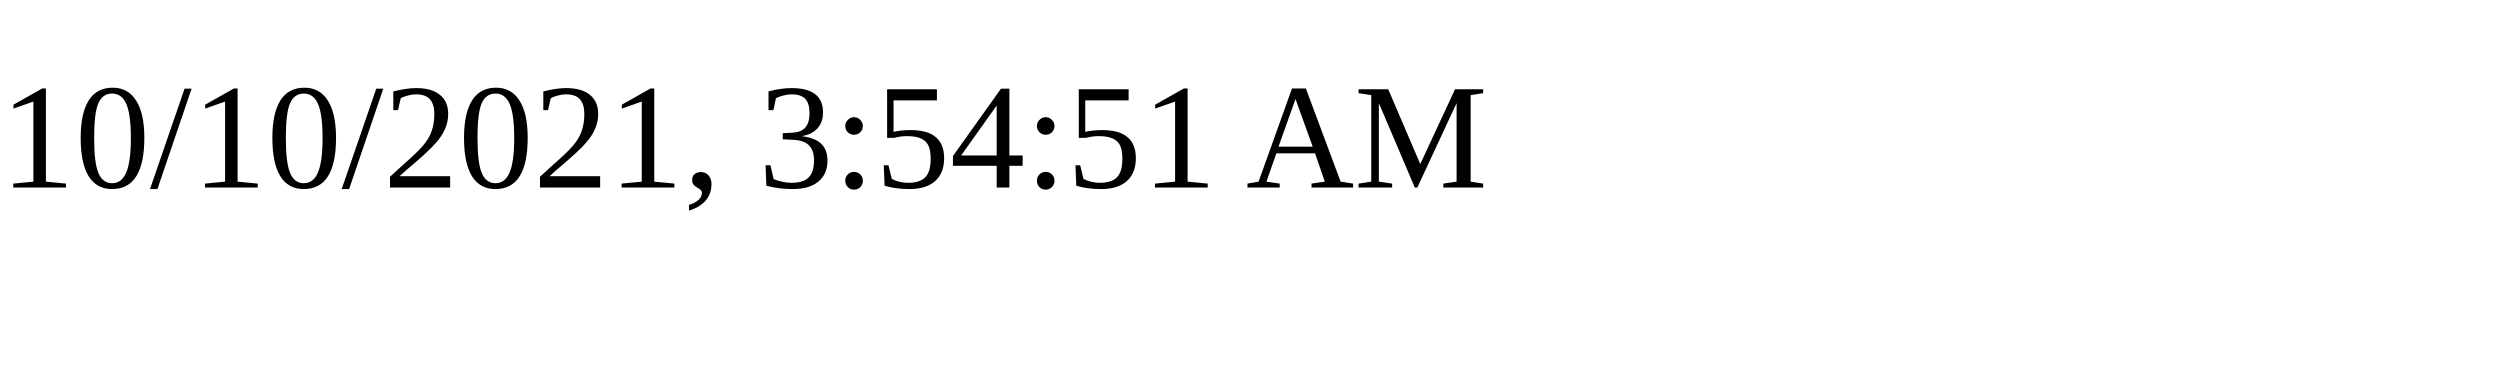
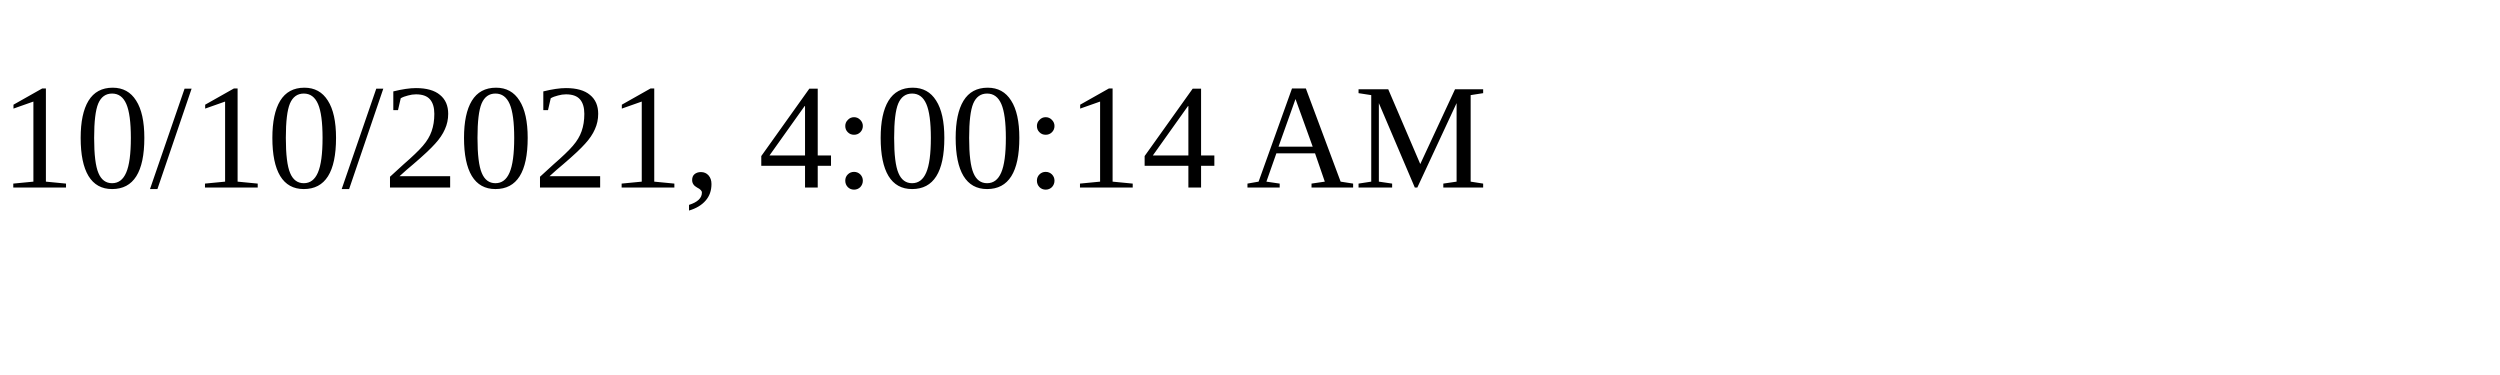
<svg xmlns="http://www.w3.org/2000/svg" height="30" width="200">
-   <text x="0" y="15">10/10/2021, 3:54:51 AM</text>
+   <text x="0" y="15">10/10/2021, 4:00:14 AM</text>
</svg>
